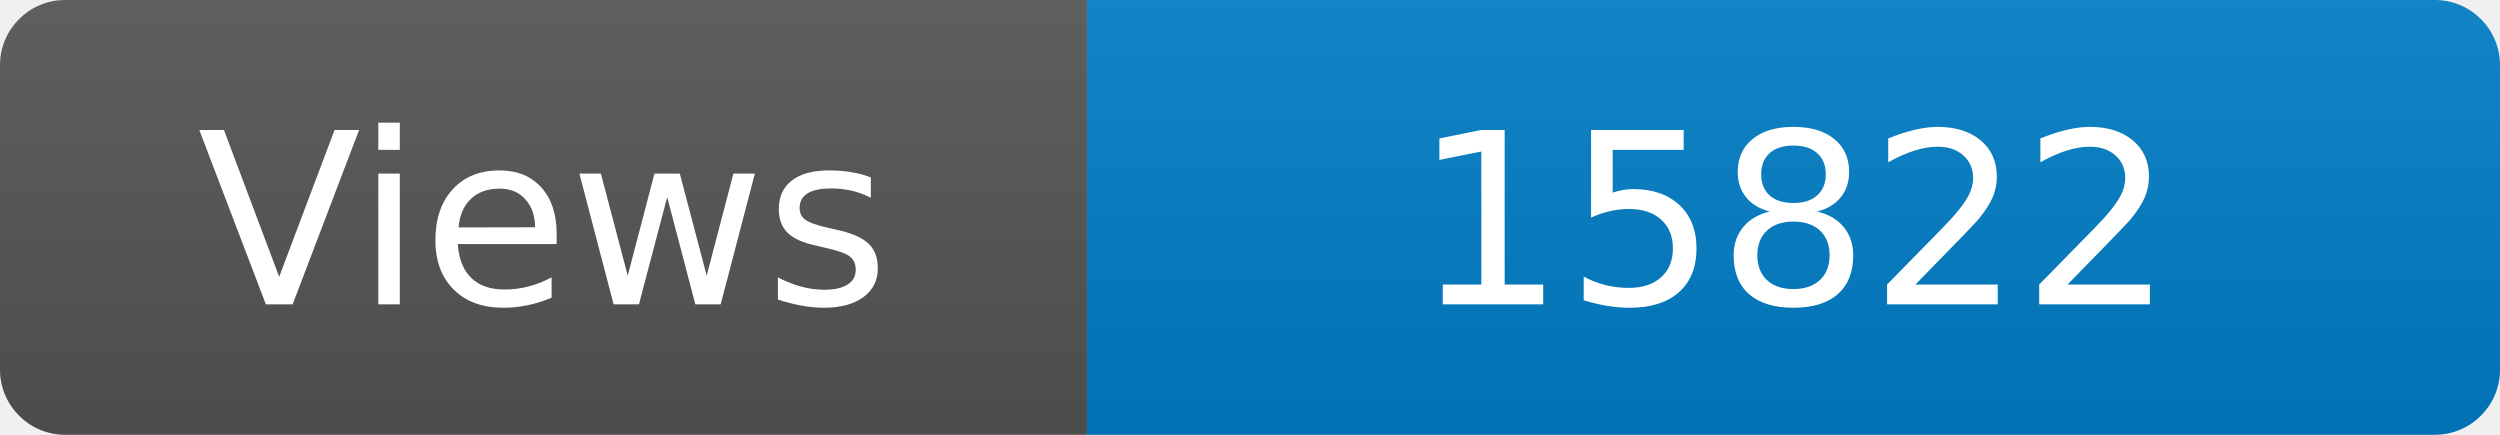
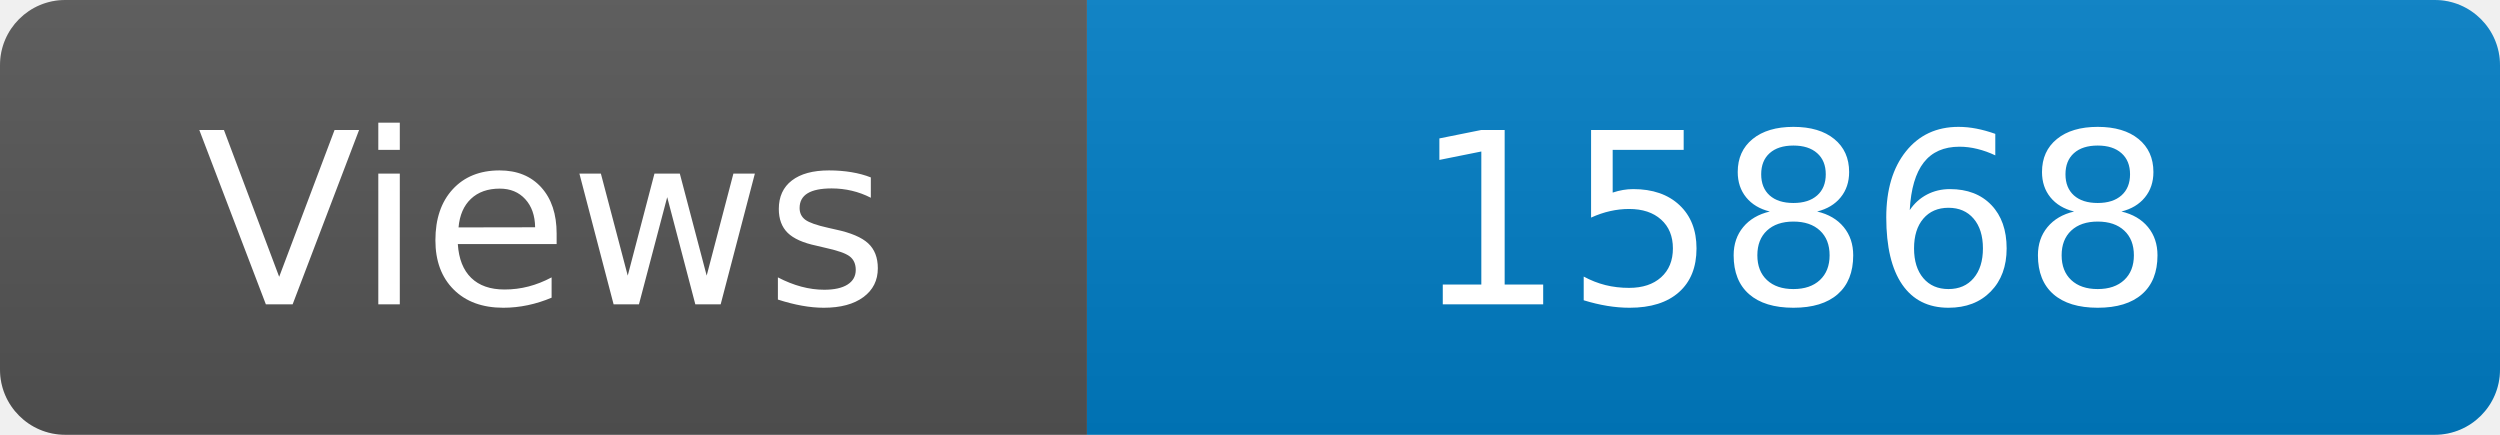
<svg xmlns="http://www.w3.org/2000/svg" width="115" height="20" role="img" aria-label="Maintained?: yes">
  <linearGradient id="s" x2="0" y2="100%">
    <stop offset="0" stop-color="#bbb" stop-opacity=".1" />
    <stop offset="1" stop-opacity=".1" />
  </linearGradient>
  <clipPath id="r">
    <rect width="115" height="20" rx="3" fill="#fff" />
  </clipPath>
  <g clip-path="url(#r)">
    <rect width="50" height="20" fill="#555" />
    <rect x="50" width="160" height="20" fill="#007ec6" />
    <rect width="115" height="20" fill="url(#s)" />
  </g>
  <g fill="#fff" text-anchor="middle" font-family="Verdana,Geneva,DejaVu Sans,sans-serif" font-size="110">
    <text x="250" y="140" transform="scale(.1)" fill="#fff">Views</text>
-     <text x="825" y="140" transform="scale(.1)" fill="#fff">15822</text>
+     <text x="825" y="140" transform="scale(.1)" fill="#fff">15868</text>
  </g>
</svg>
